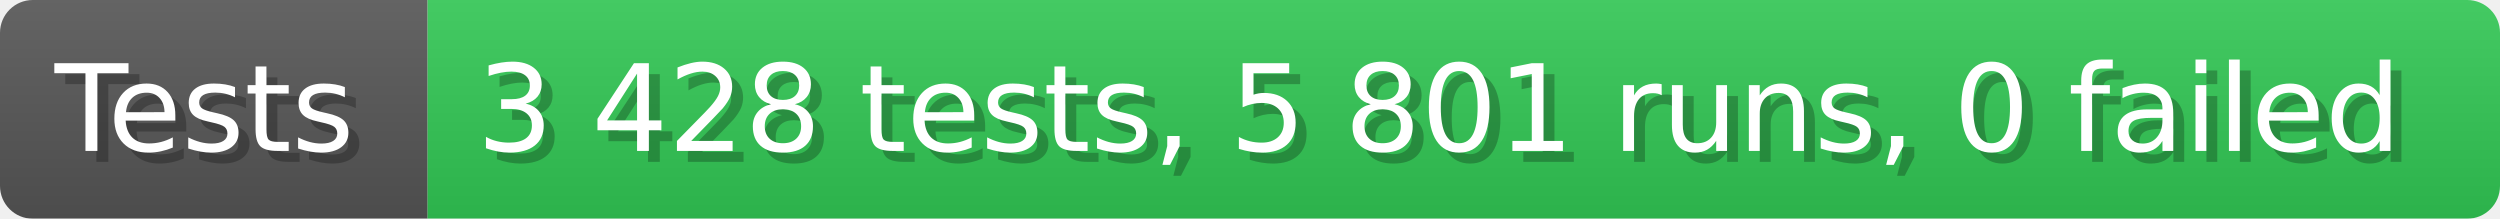
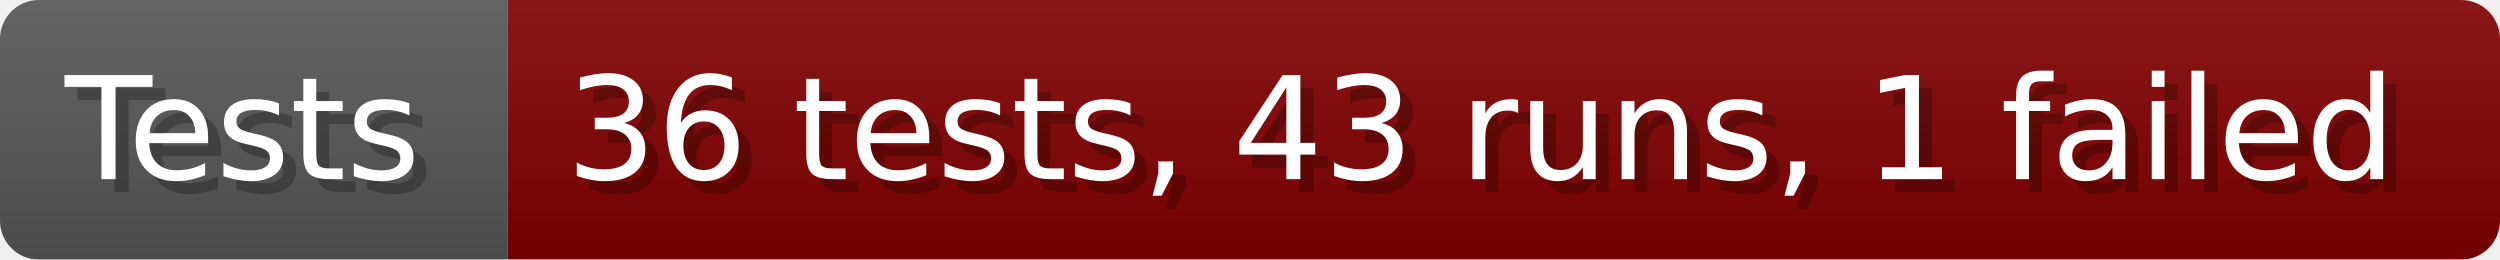
- <svg xmlns="http://www.w3.org/2000/svg" width="228.6" height="20" viewBox="0 0 2286 200" role="img" aria-label="Tests: 3 428 tests, 5 801 runs, 0 failed">
+ <svg xmlns="http://www.w3.org/2000/svg" width="192.6" height="20" viewBox="0 0 1926 200" role="img" aria-label="Tests: 36 tests, 43 runs, 1 failed">
  <linearGradient id="a" x2="0" y2="100%">
    <stop offset="0" stop-opacity=".1" stop-color="#EEE" />
    <stop offset="1" stop-opacity=".1" />
  </linearGradient>
  <mask id="m">
-     <rect width="2286" height="200" rx="30" fill="#FFF" />
+     <rect width="1926" height="200" rx="30" fill="#FFF" />
  </mask>
  <g mask="url(#m)">
    <rect width="391" height="200" fill="#555" />
-     <rect width="1895" height="200" fill="#31c653" x="391" />
-     <rect width="2286" height="200" fill="url(#a)" />
+     <rect width="1535" height="200" fill="#800000" x="391" />
+     <rect width="1926" height="200" fill="url(#a)" />
  </g>
  <g aria-hidden="true" fill="#fff" text-anchor="start" font-family="Verdana,DejaVu Sans,sans-serif" font-size="110">
    <text x="60" y="148" textLength="291" fill="#000" opacity="0.25">Tests</text>
    <text x="50" y="138" textLength="291">Tests</text>
-     <text x="446" y="148" textLength="1795" fill="#000" opacity="0.25">3 428 tests, 5 801 runs, 0 failed</text>
-     <text x="436" y="138" textLength="1795">3 428 tests, 5 801 runs, 0 failed</text>
+     <text x="446" y="148" textLength="1435" fill="#000" opacity="0.25">36 tests, 43 runs, 1 failed</text>
+     <text x="436" y="138" textLength="1435">36 tests, 43 runs, 1 failed</text>
  </g>
</svg>
